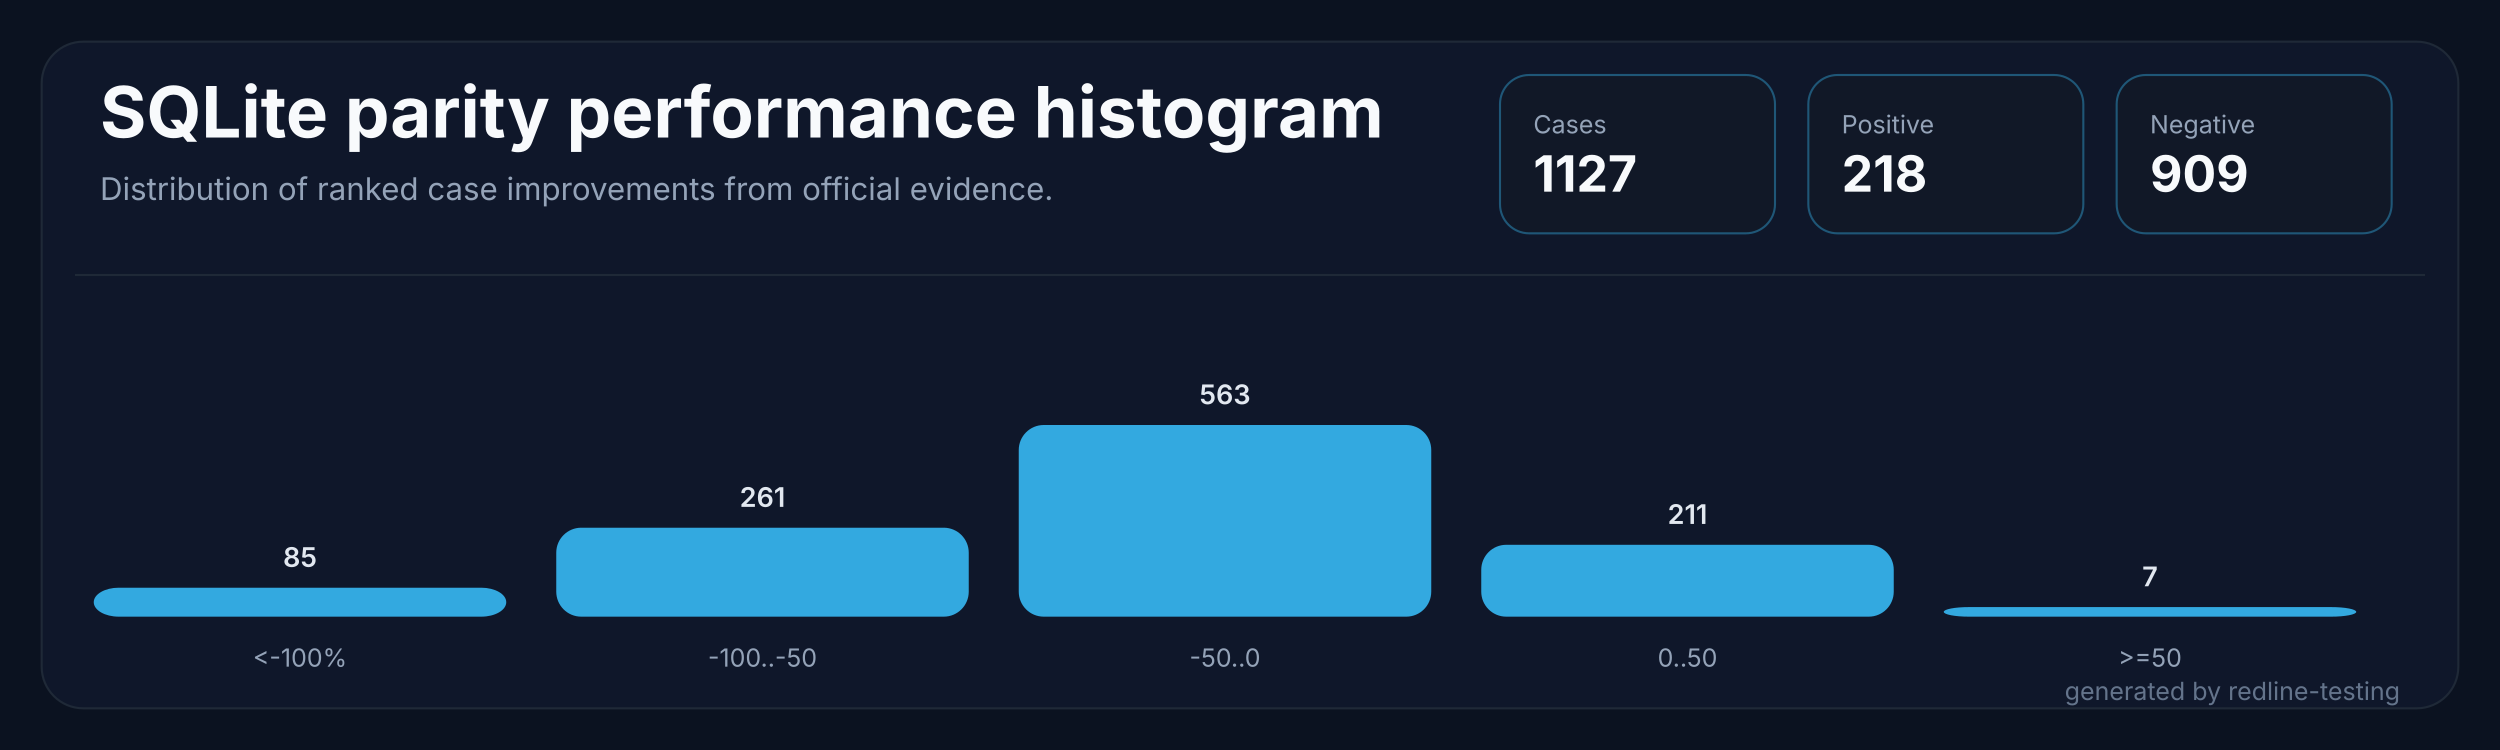
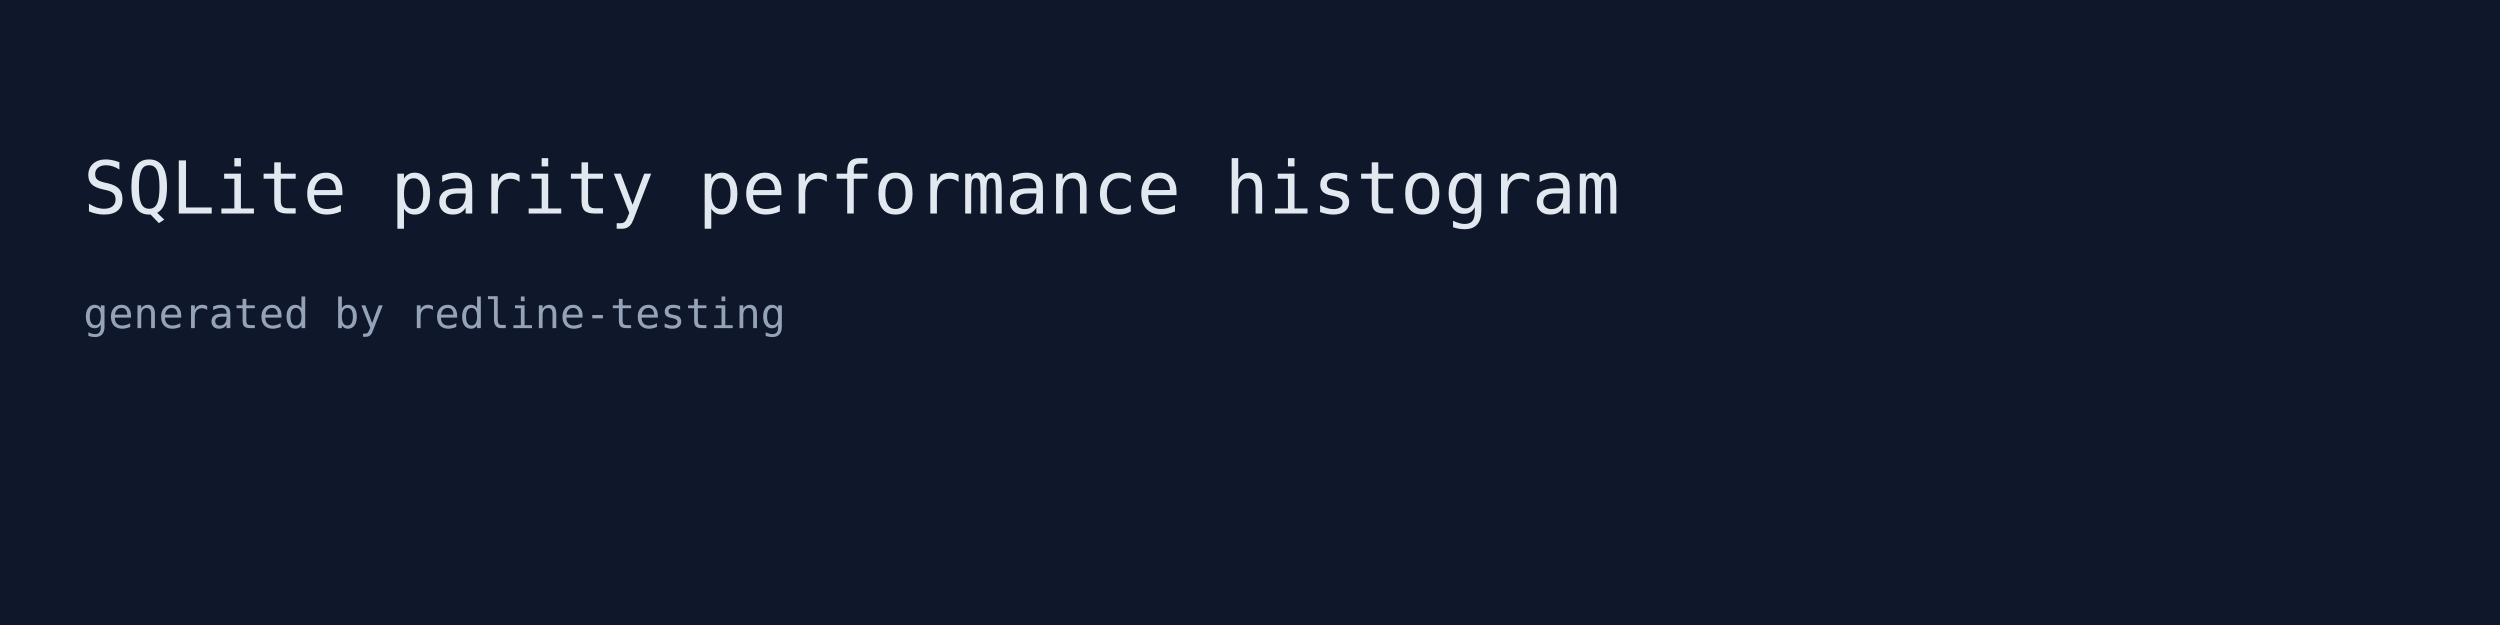
- <svg xmlns="http://www.w3.org/2000/svg" width="1200" height="360" viewBox="0 0 1200 360" role="img" aria-labelledby="title desc">
-   <rect width="1200" height="360" fill="#0b1220" />
-   <rect x="20" y="20" width="1160" height="320" rx="20" fill="#0f172a" stroke="#1f2937" />
-   <path d="M 36 132 H 1164" stroke="#1f2937" stroke-width="1" />
-   <text x="48" y="66" fill="#f8fafc" font-family="Inter,Segoe UI,sans-serif" font-size="34" font-weight="700" letter-spacing="0">SQLite parity performance histogram</text>
-   <text x="48" y="96" fill="#94a3b8" font-family="Inter,Segoe UI,sans-serif" font-size="15" letter-spacing="0">Distribution of ranked case improvements from official evidence.</text>
-   <g transform="translate(720,36)">
-     <rect width="132" height="76" rx="14" fill="#111827" stroke="#38bdf8" stroke-opacity="0.38" />
-     <text x="16" y="28" fill="#94a3b8" font-family="Inter,Segoe UI,sans-serif" font-size="12" letter-spacing="0">Cases</text>
-     <text x="16" y="56" fill="#f8fafc" font-family="Inter,Segoe UI,sans-serif" font-size="24" font-weight="700" letter-spacing="0">1127</text>
-   </g>
-   <g transform="translate(868,36)">
-     <rect width="132" height="76" rx="14" fill="#111827" stroke="#38bdf8" stroke-opacity="0.38" />
-     <text x="16" y="28" fill="#94a3b8" font-family="Inter,Segoe UI,sans-serif" font-size="12" letter-spacing="0">Positive</text>
-     <text x="16" y="56" fill="#f8fafc" font-family="Inter,Segoe UI,sans-serif" font-size="24" font-weight="700" letter-spacing="0">218</text>
-   </g>
-   <g transform="translate(1016,36)">
-     <rect width="132" height="76" rx="14" fill="#111827" stroke="#38bdf8" stroke-opacity="0.38" />
-     <text x="16" y="28" fill="#94a3b8" font-family="Inter,Segoe UI,sans-serif" font-size="12" letter-spacing="0">Negative</text>
-     <text x="16" y="56" fill="#f8fafc" font-family="Inter,Segoe UI,sans-serif" font-size="24" font-weight="700" letter-spacing="0">909</text>
-   </g>
-   <g transform="translate(45.0,0)">
-     <rect x="0" y="282.1" width="198.0" height="13.9" rx="12" fill="#38bdf8" fill-opacity="0.88" />
-     <text x="99.0" y="272.1" fill="#e2e8f0" text-anchor="middle" font-family="Inter,Segoe UI,sans-serif" font-size="13" font-weight="600" letter-spacing="0">85</text>
-     <text x="99.0" y="320" fill="#94a3b8" text-anchor="middle" font-family="Inter,Segoe UI,sans-serif" font-size="12" letter-spacing="0">&lt;-100%</text>
-   </g>
-   <g transform="translate(267.0,0)">
-     <rect x="0" y="253.3" width="198.0" height="42.7" rx="12" fill="#38bdf8" fill-opacity="0.88" />
-     <text x="99.0" y="243.3" fill="#e2e8f0" text-anchor="middle" font-family="Inter,Segoe UI,sans-serif" font-size="13" font-weight="600" letter-spacing="0">261</text>
-     <text x="99.0" y="320" fill="#94a3b8" text-anchor="middle" font-family="Inter,Segoe UI,sans-serif" font-size="12" letter-spacing="0">-100..-50</text>
-   </g>
-   <g transform="translate(489.0,0)">
-     <rect x="0" y="204.0" width="198.0" height="92.0" rx="12" fill="#38bdf8" fill-opacity="0.88" />
-     <text x="99.0" y="194.0" fill="#e2e8f0" text-anchor="middle" font-family="Inter,Segoe UI,sans-serif" font-size="13" font-weight="600" letter-spacing="0">563</text>
-     <text x="99.0" y="320" fill="#94a3b8" text-anchor="middle" font-family="Inter,Segoe UI,sans-serif" font-size="12" letter-spacing="0">-50..0</text>
-   </g>
-   <g transform="translate(711.0,0)">
-     <rect x="0" y="261.5" width="198.0" height="34.5" rx="12" fill="#38bdf8" fill-opacity="0.88" />
-     <text x="99.0" y="251.5" fill="#e2e8f0" text-anchor="middle" font-family="Inter,Segoe UI,sans-serif" font-size="13" font-weight="600" letter-spacing="0">211</text>
-     <text x="99.0" y="320" fill="#94a3b8" text-anchor="middle" font-family="Inter,Segoe UI,sans-serif" font-size="12" letter-spacing="0">0..50</text>
-   </g>
-   <g transform="translate(933.0,0)">
-     <rect x="0" y="291.4" width="198.0" height="4.6" rx="12" fill="#38bdf8" fill-opacity="0.88" />
-     <text x="99.0" y="281.4" fill="#e2e8f0" text-anchor="middle" font-family="Inter,Segoe UI,sans-serif" font-size="13" font-weight="600" letter-spacing="0">7</text>
-     <text x="99.0" y="320" fill="#94a3b8" text-anchor="middle" font-family="Inter,Segoe UI,sans-serif" font-size="12" letter-spacing="0">&gt;=50</text>
-   </g>
-   <text x="1152" y="336" fill="#64748b" text-anchor="end" font-family="Inter,Segoe UI,sans-serif" font-size="12" letter-spacing="0">generated by redline-testing</text>
+ <svg xmlns="http://www.w3.org/2000/svg" width="960" height="240" viewBox="0 0 960 240">
+   <rect width="960" height="240" fill="#0f172a" />
+   <text x="32" y="82" fill="#e2e8f0" font-family="monospace" font-size="28">SQLite parity performance histogram</text>
+   <text x="32" y="126" fill="#94a3b8" font-family="monospace" font-size="16">generated by redline-testing</text>
</svg>
